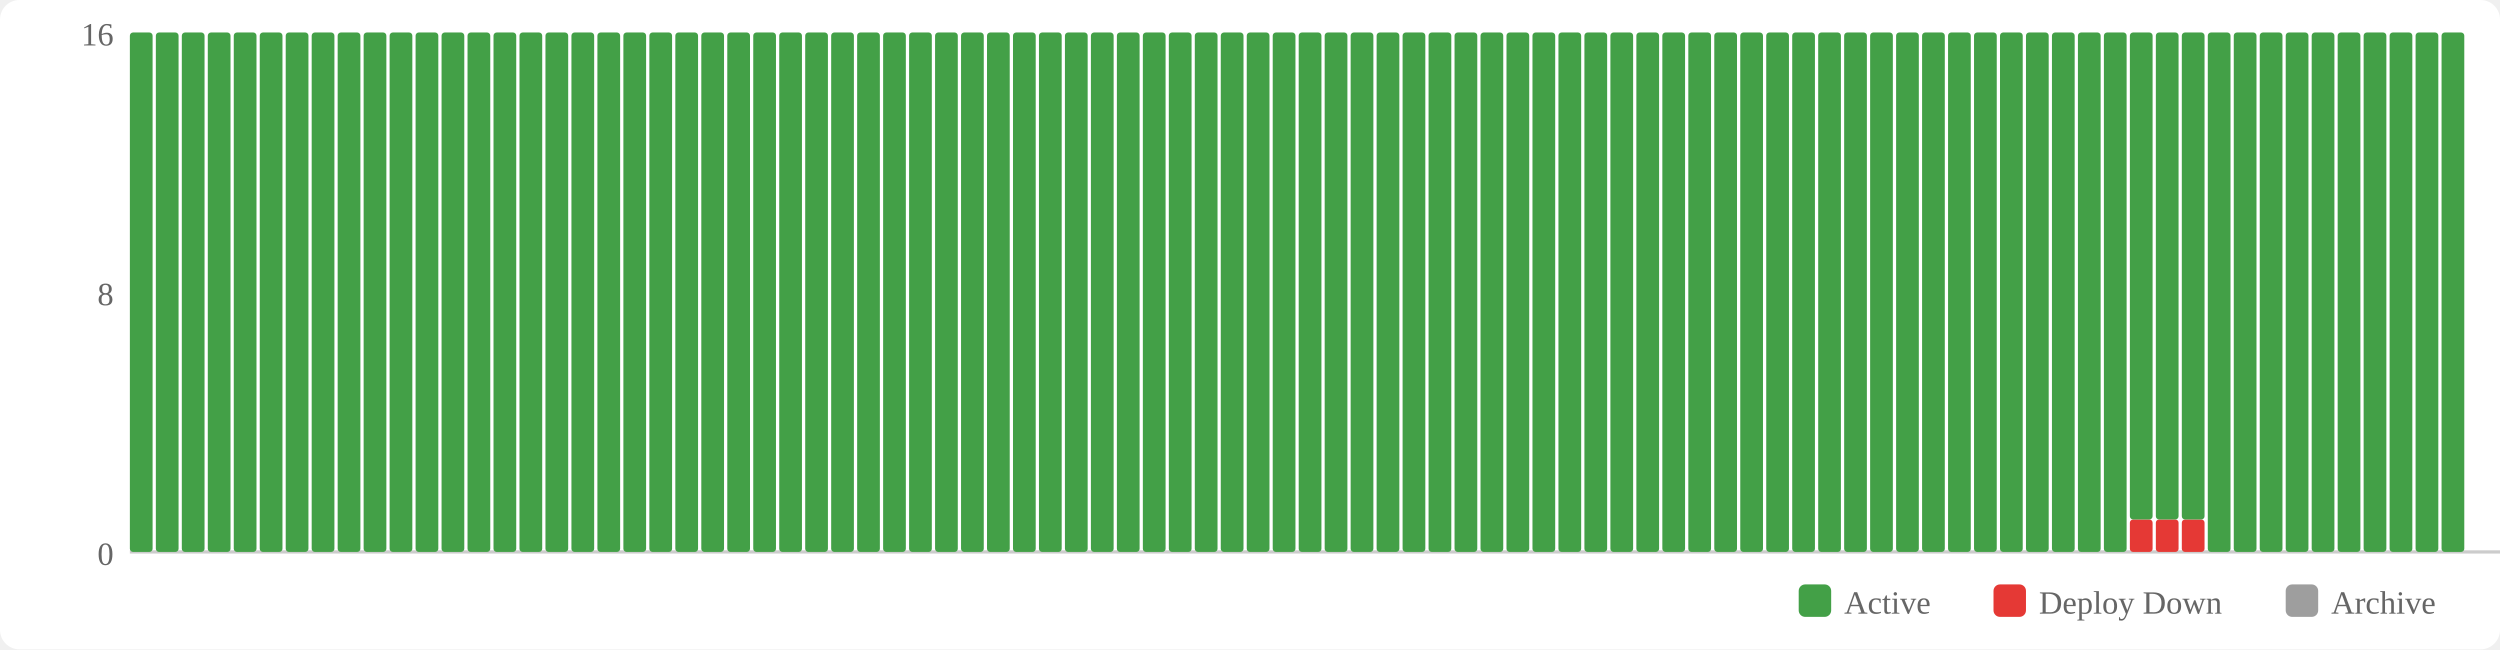
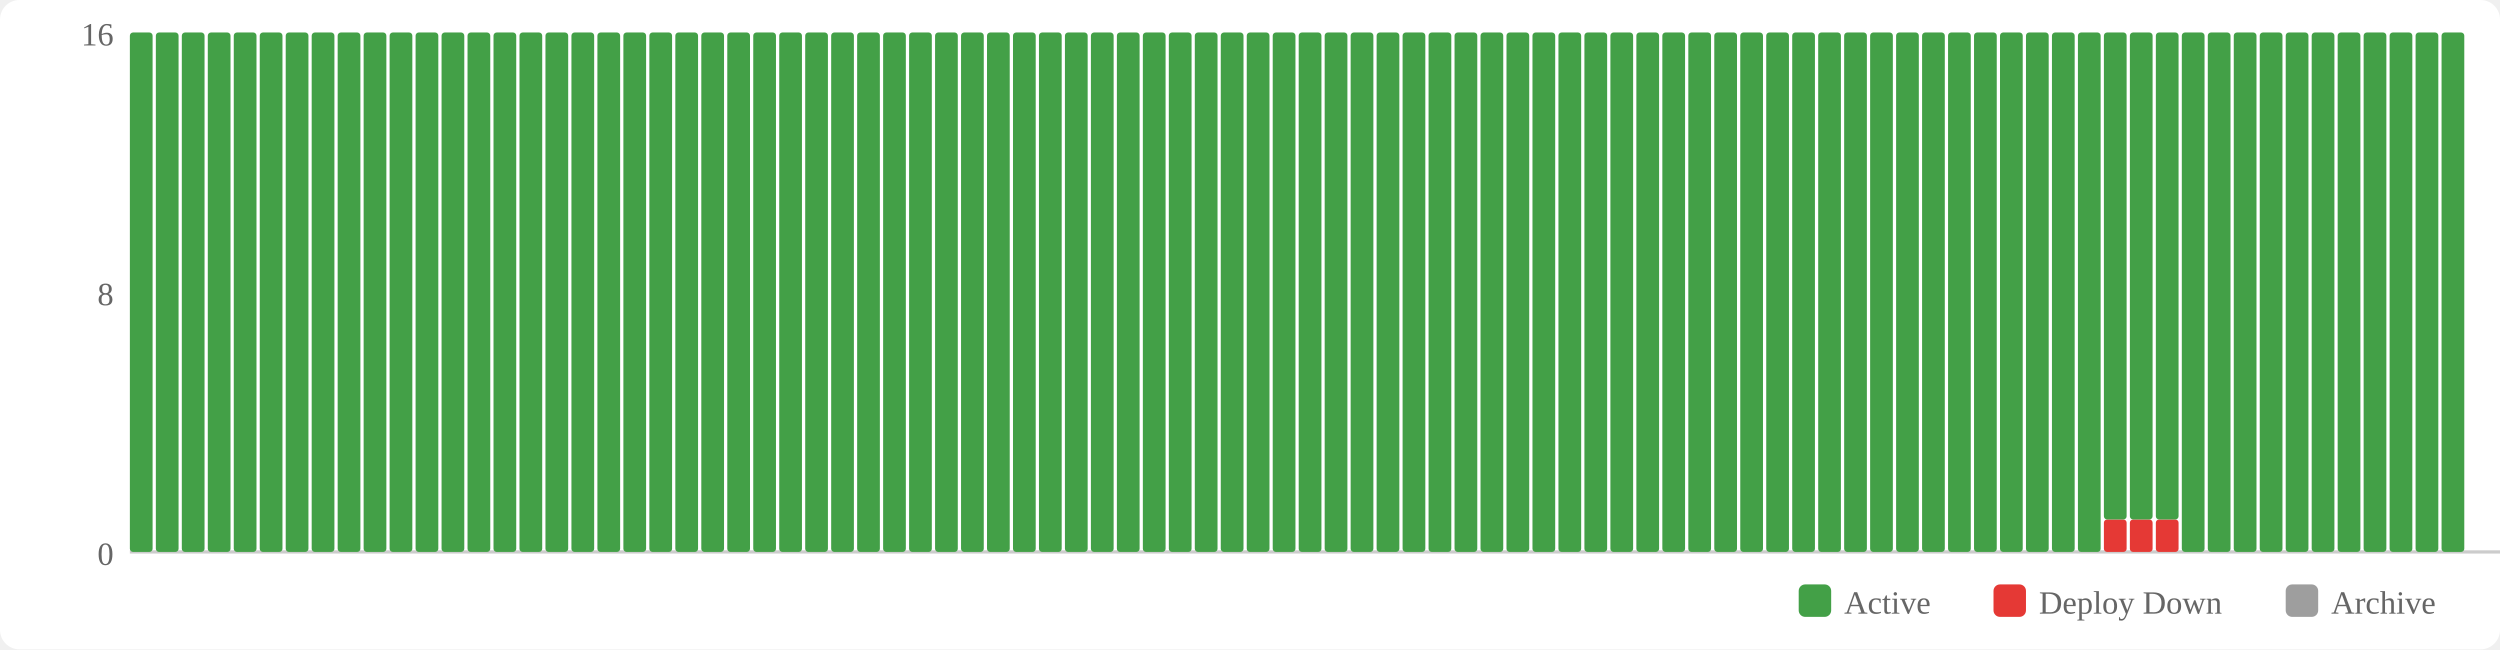
<svg xmlns="http://www.w3.org/2000/svg" width="770" height="200" viewBox="0 0 770 200">
  <rect width="770" height="200" fill="#fff" rx="6" />
  <rect x="554" y="180" width="10" height="10" fill="#43a047" rx="2" />
  <text x="568" y="189" font-size="10" fill="#666">Active</text>
  <rect x="614" y="180" width="10" height="10" fill="#e53935" rx="2" />
  <text x="628" y="189" font-size="10" fill="#666">Deploy Down</text>
  <rect x="704" y="180" width="10" height="10" fill="#9e9e9e" rx="2" />
  <text x="718" y="189" font-size="10" fill="#666">Archive</text>
  <text x="35" y="174" text-anchor="end" font-size="10" fill="#666">0</text>
  <text x="35" y="94" text-anchor="end" font-size="10" fill="#666">8</text>
  <text x="35" y="14" text-anchor="end" font-size="10" fill="#666">16</text>
  <line x1="40" y1="170" x2="770" y2="170" stroke="#ccc" stroke-width="1" />
  <rect x="40" y="10" width="7" height="160" fill="#43a047" rx="1" />
  <rect x="48" y="10" width="7" height="160" fill="#43a047" rx="1" />
  <rect x="56" y="10" width="7" height="160" fill="#43a047" rx="1" />
  <rect x="64" y="10" width="7" height="160" fill="#43a047" rx="1" />
  <rect x="72" y="10" width="7" height="160" fill="#43a047" rx="1" />
  <rect x="80" y="10" width="7" height="160" fill="#43a047" rx="1" />
  <rect x="88" y="10" width="7" height="160" fill="#43a047" rx="1" />
  <rect x="96" y="10" width="7" height="160" fill="#43a047" rx="1" />
  <rect x="104" y="10" width="7" height="160" fill="#43a047" rx="1" />
  <rect x="112" y="10" width="7" height="160" fill="#43a047" rx="1" />
  <rect x="120" y="10" width="7" height="160" fill="#43a047" rx="1" />
  <rect x="128" y="10" width="7" height="160" fill="#43a047" rx="1" />
  <rect x="136" y="10" width="7" height="160" fill="#43a047" rx="1" />
  <rect x="144" y="10" width="7" height="160" fill="#43a047" rx="1" />
  <rect x="152" y="10" width="7" height="160" fill="#43a047" rx="1" />
  <rect x="160" y="10" width="7" height="160" fill="#43a047" rx="1" />
  <rect x="168" y="10" width="7" height="160" fill="#43a047" rx="1" />
  <rect x="176" y="10" width="7" height="160" fill="#43a047" rx="1" />
  <rect x="184" y="10" width="7" height="160" fill="#43a047" rx="1" />
  <rect x="192" y="10" width="7" height="160" fill="#43a047" rx="1" />
  <rect x="200" y="10" width="7" height="160" fill="#43a047" rx="1" />
  <rect x="208" y="10" width="7" height="160" fill="#43a047" rx="1" />
  <rect x="216" y="10" width="7" height="160" fill="#43a047" rx="1" />
  <rect x="224" y="10" width="7" height="160" fill="#43a047" rx="1" />
  <rect x="232" y="10" width="7" height="160" fill="#43a047" rx="1" />
  <rect x="240" y="10" width="7" height="160" fill="#43a047" rx="1" />
  <rect x="248" y="10" width="7" height="160" fill="#43a047" rx="1" />
  <rect x="256" y="10" width="7" height="160" fill="#43a047" rx="1" />
  <rect x="264" y="10" width="7" height="160" fill="#43a047" rx="1" />
  <rect x="272" y="10" width="7" height="160" fill="#43a047" rx="1" />
  <rect x="280" y="10" width="7" height="160" fill="#43a047" rx="1" />
  <rect x="288" y="10" width="7" height="160" fill="#43a047" rx="1" />
  <rect x="296" y="10" width="7" height="160" fill="#43a047" rx="1" />
  <rect x="304" y="10" width="7" height="160" fill="#43a047" rx="1" />
  <rect x="312" y="10" width="7" height="160" fill="#43a047" rx="1" />
  <rect x="320" y="10" width="7" height="160" fill="#43a047" rx="1" />
  <rect x="328" y="10" width="7" height="160" fill="#43a047" rx="1" />
  <rect x="336" y="10" width="7" height="160" fill="#43a047" rx="1" />
  <rect x="344" y="10" width="7" height="160" fill="#43a047" rx="1" />
  <rect x="352" y="10" width="7" height="160" fill="#43a047" rx="1" />
  <rect x="360" y="10" width="7" height="160" fill="#43a047" rx="1" />
  <rect x="368" y="10" width="7" height="160" fill="#43a047" rx="1" />
  <rect x="376" y="10" width="7" height="160" fill="#43a047" rx="1" />
  <rect x="384" y="10" width="7" height="160" fill="#43a047" rx="1" />
  <rect x="392" y="10" width="7" height="160" fill="#43a047" rx="1" />
  <rect x="400" y="10" width="7" height="160" fill="#43a047" rx="1" />
  <rect x="408" y="10" width="7" height="160" fill="#43a047" rx="1" />
  <rect x="416" y="10" width="7" height="160" fill="#43a047" rx="1" />
  <rect x="424" y="10" width="7" height="160" fill="#43a047" rx="1" />
  <rect x="432" y="10" width="7" height="160" fill="#43a047" rx="1" />
  <rect x="440" y="10" width="7" height="160" fill="#43a047" rx="1" />
  <rect x="448" y="10" width="7" height="160" fill="#43a047" rx="1" />
  <rect x="456" y="10" width="7" height="160" fill="#43a047" rx="1" />
  <rect x="464" y="10" width="7" height="160" fill="#43a047" rx="1" />
  <rect x="472" y="10" width="7" height="160" fill="#43a047" rx="1" />
  <rect x="480" y="10" width="7" height="160" fill="#43a047" rx="1" />
  <rect x="488" y="10" width="7" height="160" fill="#43a047" rx="1" />
  <rect x="496" y="10" width="7" height="160" fill="#43a047" rx="1" />
  <rect x="504" y="10" width="7" height="160" fill="#43a047" rx="1" />
  <rect x="512" y="10" width="7" height="160" fill="#43a047" rx="1" />
  <rect x="520" y="10" width="7" height="160" fill="#43a047" rx="1" />
  <rect x="528" y="10" width="7" height="160" fill="#43a047" rx="1" />
  <rect x="536" y="10" width="7" height="160" fill="#43a047" rx="1" />
  <rect x="544" y="10" width="7" height="160" fill="#43a047" rx="1" />
  <rect x="552" y="10" width="7" height="160" fill="#43a047" rx="1" />
  <rect x="560" y="10" width="7" height="160" fill="#43a047" rx="1" />
  <rect x="568" y="10" width="7" height="160" fill="#43a047" rx="1" />
  <rect x="576" y="10" width="7" height="160" fill="#43a047" rx="1" />
  <rect x="584" y="10" width="7" height="160" fill="#43a047" rx="1" />
  <rect x="592" y="10" width="7" height="160" fill="#43a047" rx="1" />
  <rect x="600" y="10" width="7" height="160" fill="#43a047" rx="1" />
  <rect x="608" y="10" width="7" height="160" fill="#43a047" rx="1" />
  <rect x="616" y="10" width="7" height="160" fill="#43a047" rx="1" />
  <rect x="624" y="10" width="7" height="160" fill="#43a047" rx="1" />
  <rect x="632" y="10" width="7" height="160" fill="#43a047" rx="1" />
  <rect x="640" y="10" width="7" height="160" fill="#43a047" rx="1" />
-   <rect x="648" y="10" width="7" height="160" fill="#43a047" rx="1" />
+   <rect x="648" y="160" width="7" height="10" fill="#e53935" rx="1" />
+   <rect x="648" y="10" width="7" height="150" fill="#43a047" rx="1" />
  <rect x="656" y="160" width="7" height="10" fill="#e53935" rx="1" />
  <rect x="656" y="10" width="7" height="150" fill="#43a047" rx="1" />
  <rect x="664" y="160" width="7" height="10" fill="#e53935" rx="1" />
  <rect x="664" y="10" width="7" height="150" fill="#43a047" rx="1" />
-   <rect x="672" y="160" width="7" height="10" fill="#e53935" rx="1" />
-   <rect x="672" y="10" width="7" height="150" fill="#43a047" rx="1" />
+   <rect x="672" y="10" width="7" height="160" fill="#43a047" rx="1" />
  <rect x="680" y="10" width="7" height="160" fill="#43a047" rx="1" />
  <rect x="688" y="10" width="7" height="160" fill="#43a047" rx="1" />
  <rect x="696" y="10" width="7" height="160" fill="#43a047" rx="1" />
  <rect x="704" y="10" width="7" height="160" fill="#43a047" rx="1" />
  <rect x="712" y="10" width="7" height="160" fill="#43a047" rx="1" />
  <rect x="720" y="10" width="7" height="160" fill="#43a047" rx="1" />
  <rect x="728" y="10" width="7" height="160" fill="#43a047" rx="1" />
  <rect x="736" y="10" width="7" height="160" fill="#43a047" rx="1" />
  <rect x="744" y="10" width="7" height="160" fill="#43a047" rx="1" />
  <rect x="752" y="10" width="7" height="160" fill="#43a047" rx="1" />
</svg>
